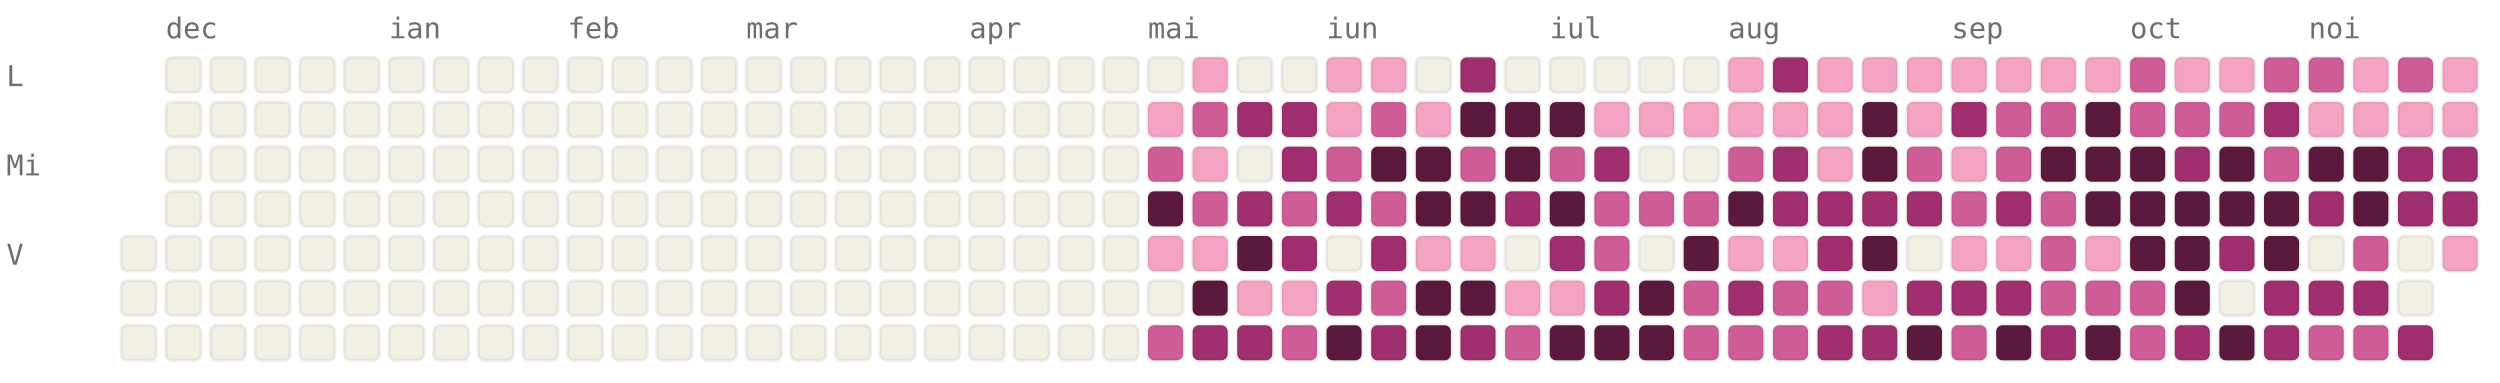
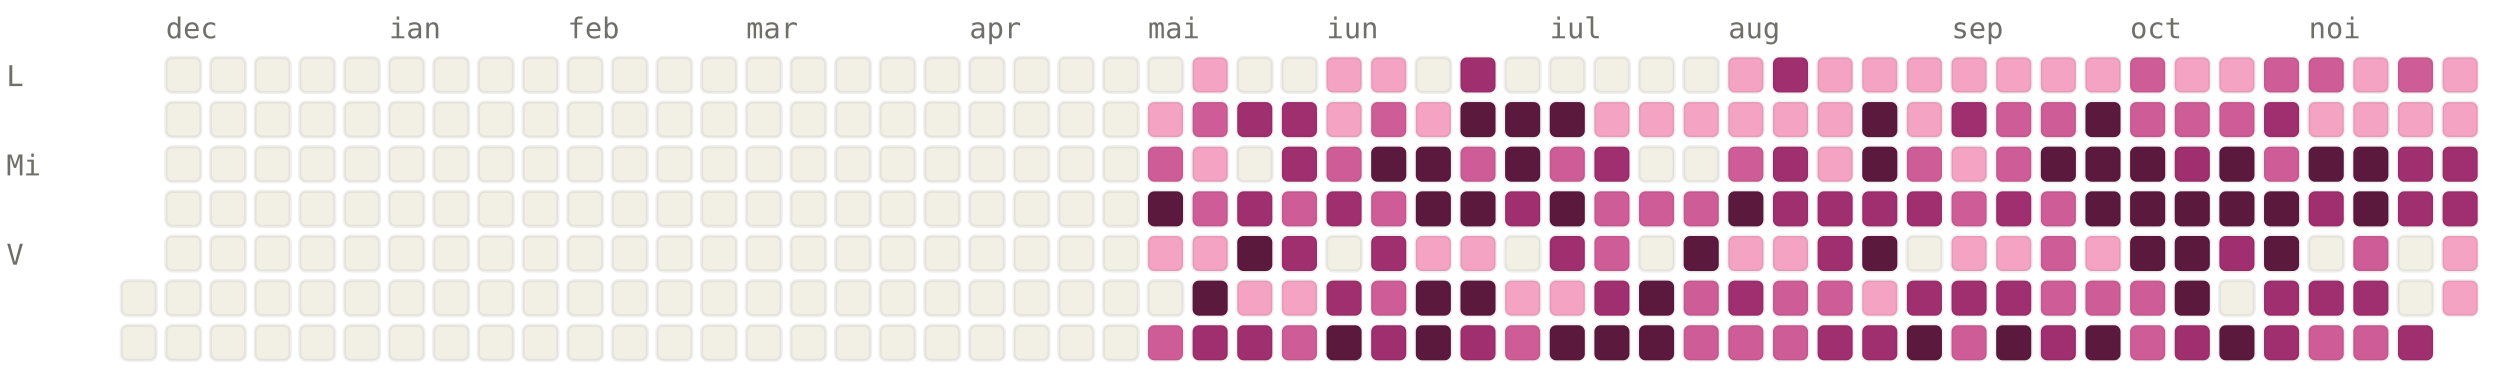
<svg xmlns="http://www.w3.org/2000/svg" viewBox="0 0 784 120" width="784" height="120" font-family="ui-monospace, SFMono-Regular, Menlo, monospace" font-size="9">
  <style>.l0{fill:#F2F0E5;stroke:rgba(0,0,0,0.06)}.l1{fill:#F4A4C2;stroke:rgba(0,0,0,0.06)}.l2{fill:#CE5D97;stroke:rgba(0,0,0,0.06)}.l3{fill:#A02F6F;stroke:rgba(0,0,0,0.06)}.l4{fill:#5C193E;stroke:rgba(0,0,0,0.06)}.lbl{fill:#6F6E69}@media (prefers-color-scheme: dark){.l0{fill:#1C1B1A;stroke:rgba(255,255,255,0.04)}.l1{fill:#451033;stroke:rgba(255,255,255,0.04)}.l2{fill:#751F4F;stroke:rgba(255,255,255,0.04)}.l3{fill:#CE5D97;stroke:rgba(255,255,255,0.04)}.l4{fill:#F4A4C2;stroke:rgba(255,255,255,0.04)}.lbl{fill:#878580}}</style>
  <text x="52" y="12" class="lbl">dec</text>
  <text x="122" y="12" class="lbl">ian</text>
  <text x="178" y="12" class="lbl">feb</text>
  <text x="234" y="12" class="lbl">mar</text>
  <text x="304" y="12" class="lbl">apr</text>
  <text x="360" y="12" class="lbl">mai</text>
  <text x="416" y="12" class="lbl">iun</text>
  <text x="486" y="12" class="lbl">iul</text>
  <text x="542" y="12" class="lbl">aug</text>
  <text x="612" y="12" class="lbl">sep</text>
  <text x="668" y="12" class="lbl">oct</text>
  <text x="724" y="12" class="lbl">noi</text>
  <text x="2" y="27" class="lbl">L</text>
  <text x="2" y="55" class="lbl">Mi</text>
  <text x="2" y="83" class="lbl">V</text>
-   <rect x="38" y="74" width="11" height="11" rx="2" ry="2" class="l0" />
  <rect x="38" y="88" width="11" height="11" rx="2" ry="2" class="l0" />
  <rect x="38" y="102" width="11" height="11" rx="2" ry="2" class="l0" />
  <rect x="52" y="18" width="11" height="11" rx="2" ry="2" class="l0" />
  <rect x="52" y="32" width="11" height="11" rx="2" ry="2" class="l0" />
  <rect x="52" y="46" width="11" height="11" rx="2" ry="2" class="l0" />
  <rect x="52" y="60" width="11" height="11" rx="2" ry="2" class="l0" />
  <rect x="52" y="74" width="11" height="11" rx="2" ry="2" class="l0" />
  <rect x="52" y="88" width="11" height="11" rx="2" ry="2" class="l0" />
  <rect x="52" y="102" width="11" height="11" rx="2" ry="2" class="l0" />
  <rect x="66" y="18" width="11" height="11" rx="2" ry="2" class="l0" />
  <rect x="66" y="32" width="11" height="11" rx="2" ry="2" class="l0" />
  <rect x="66" y="46" width="11" height="11" rx="2" ry="2" class="l0" />
  <rect x="66" y="60" width="11" height="11" rx="2" ry="2" class="l0" />
  <rect x="66" y="74" width="11" height="11" rx="2" ry="2" class="l0" />
  <rect x="66" y="88" width="11" height="11" rx="2" ry="2" class="l0" />
  <rect x="66" y="102" width="11" height="11" rx="2" ry="2" class="l0" />
  <rect x="80" y="18" width="11" height="11" rx="2" ry="2" class="l0" />
  <rect x="80" y="32" width="11" height="11" rx="2" ry="2" class="l0" />
  <rect x="80" y="46" width="11" height="11" rx="2" ry="2" class="l0" />
  <rect x="80" y="60" width="11" height="11" rx="2" ry="2" class="l0" />
  <rect x="80" y="74" width="11" height="11" rx="2" ry="2" class="l0" />
  <rect x="80" y="88" width="11" height="11" rx="2" ry="2" class="l0" />
  <rect x="80" y="102" width="11" height="11" rx="2" ry="2" class="l0" />
  <rect x="94" y="18" width="11" height="11" rx="2" ry="2" class="l0" />
  <rect x="94" y="32" width="11" height="11" rx="2" ry="2" class="l0" />
  <rect x="94" y="46" width="11" height="11" rx="2" ry="2" class="l0" />
  <rect x="94" y="60" width="11" height="11" rx="2" ry="2" class="l0" />
  <rect x="94" y="74" width="11" height="11" rx="2" ry="2" class="l0" />
  <rect x="94" y="88" width="11" height="11" rx="2" ry="2" class="l0" />
  <rect x="94" y="102" width="11" height="11" rx="2" ry="2" class="l0" />
  <rect x="108" y="18" width="11" height="11" rx="2" ry="2" class="l0" />
  <rect x="108" y="32" width="11" height="11" rx="2" ry="2" class="l0" />
  <rect x="108" y="46" width="11" height="11" rx="2" ry="2" class="l0" />
  <rect x="108" y="60" width="11" height="11" rx="2" ry="2" class="l0" />
  <rect x="108" y="74" width="11" height="11" rx="2" ry="2" class="l0" />
  <rect x="108" y="88" width="11" height="11" rx="2" ry="2" class="l0" />
  <rect x="108" y="102" width="11" height="11" rx="2" ry="2" class="l0" />
  <rect x="122" y="18" width="11" height="11" rx="2" ry="2" class="l0" />
  <rect x="122" y="32" width="11" height="11" rx="2" ry="2" class="l0" />
  <rect x="122" y="46" width="11" height="11" rx="2" ry="2" class="l0" />
  <rect x="122" y="60" width="11" height="11" rx="2" ry="2" class="l0" />
  <rect x="122" y="74" width="11" height="11" rx="2" ry="2" class="l0" />
  <rect x="122" y="88" width="11" height="11" rx="2" ry="2" class="l0" />
  <rect x="122" y="102" width="11" height="11" rx="2" ry="2" class="l0" />
  <rect x="136" y="18" width="11" height="11" rx="2" ry="2" class="l0" />
  <rect x="136" y="32" width="11" height="11" rx="2" ry="2" class="l0" />
  <rect x="136" y="46" width="11" height="11" rx="2" ry="2" class="l0" />
  <rect x="136" y="60" width="11" height="11" rx="2" ry="2" class="l0" />
  <rect x="136" y="74" width="11" height="11" rx="2" ry="2" class="l0" />
  <rect x="136" y="88" width="11" height="11" rx="2" ry="2" class="l0" />
  <rect x="136" y="102" width="11" height="11" rx="2" ry="2" class="l0" />
  <rect x="150" y="18" width="11" height="11" rx="2" ry="2" class="l0" />
  <rect x="150" y="32" width="11" height="11" rx="2" ry="2" class="l0" />
  <rect x="150" y="46" width="11" height="11" rx="2" ry="2" class="l0" />
  <rect x="150" y="60" width="11" height="11" rx="2" ry="2" class="l0" />
  <rect x="150" y="74" width="11" height="11" rx="2" ry="2" class="l0" />
  <rect x="150" y="88" width="11" height="11" rx="2" ry="2" class="l0" />
  <rect x="150" y="102" width="11" height="11" rx="2" ry="2" class="l0" />
  <rect x="164" y="18" width="11" height="11" rx="2" ry="2" class="l0" />
  <rect x="164" y="32" width="11" height="11" rx="2" ry="2" class="l0" />
  <rect x="164" y="46" width="11" height="11" rx="2" ry="2" class="l0" />
  <rect x="164" y="60" width="11" height="11" rx="2" ry="2" class="l0" />
  <rect x="164" y="74" width="11" height="11" rx="2" ry="2" class="l0" />
  <rect x="164" y="88" width="11" height="11" rx="2" ry="2" class="l0" />
  <rect x="164" y="102" width="11" height="11" rx="2" ry="2" class="l0" />
  <rect x="178" y="18" width="11" height="11" rx="2" ry="2" class="l0" />
  <rect x="178" y="32" width="11" height="11" rx="2" ry="2" class="l0" />
  <rect x="178" y="46" width="11" height="11" rx="2" ry="2" class="l0" />
  <rect x="178" y="60" width="11" height="11" rx="2" ry="2" class="l0" />
  <rect x="178" y="74" width="11" height="11" rx="2" ry="2" class="l0" />
  <rect x="178" y="88" width="11" height="11" rx="2" ry="2" class="l0" />
  <rect x="178" y="102" width="11" height="11" rx="2" ry="2" class="l0" />
  <rect x="192" y="18" width="11" height="11" rx="2" ry="2" class="l0" />
  <rect x="192" y="32" width="11" height="11" rx="2" ry="2" class="l0" />
  <rect x="192" y="46" width="11" height="11" rx="2" ry="2" class="l0" />
  <rect x="192" y="60" width="11" height="11" rx="2" ry="2" class="l0" />
  <rect x="192" y="74" width="11" height="11" rx="2" ry="2" class="l0" />
  <rect x="192" y="88" width="11" height="11" rx="2" ry="2" class="l0" />
  <rect x="192" y="102" width="11" height="11" rx="2" ry="2" class="l0" />
  <rect x="206" y="18" width="11" height="11" rx="2" ry="2" class="l0" />
  <rect x="206" y="32" width="11" height="11" rx="2" ry="2" class="l0" />
  <rect x="206" y="46" width="11" height="11" rx="2" ry="2" class="l0" />
  <rect x="206" y="60" width="11" height="11" rx="2" ry="2" class="l0" />
  <rect x="206" y="74" width="11" height="11" rx="2" ry="2" class="l0" />
  <rect x="206" y="88" width="11" height="11" rx="2" ry="2" class="l0" />
  <rect x="206" y="102" width="11" height="11" rx="2" ry="2" class="l0" />
  <rect x="220" y="18" width="11" height="11" rx="2" ry="2" class="l0" />
  <rect x="220" y="32" width="11" height="11" rx="2" ry="2" class="l0" />
  <rect x="220" y="46" width="11" height="11" rx="2" ry="2" class="l0" />
  <rect x="220" y="60" width="11" height="11" rx="2" ry="2" class="l0" />
  <rect x="220" y="74" width="11" height="11" rx="2" ry="2" class="l0" />
  <rect x="220" y="88" width="11" height="11" rx="2" ry="2" class="l0" />
  <rect x="220" y="102" width="11" height="11" rx="2" ry="2" class="l0" />
  <rect x="234" y="18" width="11" height="11" rx="2" ry="2" class="l0" />
  <rect x="234" y="32" width="11" height="11" rx="2" ry="2" class="l0" />
  <rect x="234" y="46" width="11" height="11" rx="2" ry="2" class="l0" />
  <rect x="234" y="60" width="11" height="11" rx="2" ry="2" class="l0" />
  <rect x="234" y="74" width="11" height="11" rx="2" ry="2" class="l0" />
  <rect x="234" y="88" width="11" height="11" rx="2" ry="2" class="l0" />
  <rect x="234" y="102" width="11" height="11" rx="2" ry="2" class="l0" />
  <rect x="248" y="18" width="11" height="11" rx="2" ry="2" class="l0" />
  <rect x="248" y="32" width="11" height="11" rx="2" ry="2" class="l0" />
  <rect x="248" y="46" width="11" height="11" rx="2" ry="2" class="l0" />
  <rect x="248" y="60" width="11" height="11" rx="2" ry="2" class="l0" />
  <rect x="248" y="74" width="11" height="11" rx="2" ry="2" class="l0" />
  <rect x="248" y="88" width="11" height="11" rx="2" ry="2" class="l0" />
  <rect x="248" y="102" width="11" height="11" rx="2" ry="2" class="l0" />
  <rect x="262" y="18" width="11" height="11" rx="2" ry="2" class="l0" />
  <rect x="262" y="32" width="11" height="11" rx="2" ry="2" class="l0" />
  <rect x="262" y="46" width="11" height="11" rx="2" ry="2" class="l0" />
  <rect x="262" y="60" width="11" height="11" rx="2" ry="2" class="l0" />
  <rect x="262" y="74" width="11" height="11" rx="2" ry="2" class="l0" />
  <rect x="262" y="88" width="11" height="11" rx="2" ry="2" class="l0" />
  <rect x="262" y="102" width="11" height="11" rx="2" ry="2" class="l0" />
  <rect x="276" y="18" width="11" height="11" rx="2" ry="2" class="l0" />
  <rect x="276" y="32" width="11" height="11" rx="2" ry="2" class="l0" />
  <rect x="276" y="46" width="11" height="11" rx="2" ry="2" class="l0" />
  <rect x="276" y="60" width="11" height="11" rx="2" ry="2" class="l0" />
  <rect x="276" y="74" width="11" height="11" rx="2" ry="2" class="l0" />
  <rect x="276" y="88" width="11" height="11" rx="2" ry="2" class="l0" />
  <rect x="276" y="102" width="11" height="11" rx="2" ry="2" class="l0" />
  <rect x="290" y="18" width="11" height="11" rx="2" ry="2" class="l0" />
  <rect x="290" y="32" width="11" height="11" rx="2" ry="2" class="l0" />
  <rect x="290" y="46" width="11" height="11" rx="2" ry="2" class="l0" />
  <rect x="290" y="60" width="11" height="11" rx="2" ry="2" class="l0" />
  <rect x="290" y="74" width="11" height="11" rx="2" ry="2" class="l0" />
  <rect x="290" y="88" width="11" height="11" rx="2" ry="2" class="l0" />
  <rect x="290" y="102" width="11" height="11" rx="2" ry="2" class="l0" />
  <rect x="304" y="18" width="11" height="11" rx="2" ry="2" class="l0" />
  <rect x="304" y="32" width="11" height="11" rx="2" ry="2" class="l0" />
  <rect x="304" y="46" width="11" height="11" rx="2" ry="2" class="l0" />
  <rect x="304" y="60" width="11" height="11" rx="2" ry="2" class="l0" />
  <rect x="304" y="74" width="11" height="11" rx="2" ry="2" class="l0" />
  <rect x="304" y="88" width="11" height="11" rx="2" ry="2" class="l0" />
  <rect x="304" y="102" width="11" height="11" rx="2" ry="2" class="l0" />
  <rect x="318" y="18" width="11" height="11" rx="2" ry="2" class="l0" />
  <rect x="318" y="32" width="11" height="11" rx="2" ry="2" class="l0" />
  <rect x="318" y="46" width="11" height="11" rx="2" ry="2" class="l0" />
  <rect x="318" y="60" width="11" height="11" rx="2" ry="2" class="l0" />
  <rect x="318" y="74" width="11" height="11" rx="2" ry="2" class="l0" />
  <rect x="318" y="88" width="11" height="11" rx="2" ry="2" class="l0" />
  <rect x="318" y="102" width="11" height="11" rx="2" ry="2" class="l0" />
  <rect x="332" y="18" width="11" height="11" rx="2" ry="2" class="l0" />
  <rect x="332" y="32" width="11" height="11" rx="2" ry="2" class="l0" />
  <rect x="332" y="46" width="11" height="11" rx="2" ry="2" class="l0" />
  <rect x="332" y="60" width="11" height="11" rx="2" ry="2" class="l0" />
  <rect x="332" y="74" width="11" height="11" rx="2" ry="2" class="l0" />
  <rect x="332" y="88" width="11" height="11" rx="2" ry="2" class="l0" />
  <rect x="332" y="102" width="11" height="11" rx="2" ry="2" class="l0" />
  <rect x="346" y="18" width="11" height="11" rx="2" ry="2" class="l0" />
  <rect x="346" y="32" width="11" height="11" rx="2" ry="2" class="l0" />
  <rect x="346" y="46" width="11" height="11" rx="2" ry="2" class="l0" />
  <rect x="346" y="60" width="11" height="11" rx="2" ry="2" class="l0" />
  <rect x="346" y="74" width="11" height="11" rx="2" ry="2" class="l0" />
  <rect x="346" y="88" width="11" height="11" rx="2" ry="2" class="l0" />
  <rect x="346" y="102" width="11" height="11" rx="2" ry="2" class="l0" />
  <rect x="360" y="18" width="11" height="11" rx="2" ry="2" class="l0" />
  <rect x="360" y="32" width="11" height="11" rx="2" ry="2" class="l1" />
  <rect x="360" y="46" width="11" height="11" rx="2" ry="2" class="l2" />
  <rect x="360" y="60" width="11" height="11" rx="2" ry="2" class="l4" />
  <rect x="360" y="74" width="11" height="11" rx="2" ry="2" class="l1" />
  <rect x="360" y="88" width="11" height="11" rx="2" ry="2" class="l0" />
  <rect x="360" y="102" width="11" height="11" rx="2" ry="2" class="l2" />
  <rect x="374" y="18" width="11" height="11" rx="2" ry="2" class="l1" />
  <rect x="374" y="32" width="11" height="11" rx="2" ry="2" class="l2" />
  <rect x="374" y="46" width="11" height="11" rx="2" ry="2" class="l1" />
  <rect x="374" y="60" width="11" height="11" rx="2" ry="2" class="l2" />
  <rect x="374" y="74" width="11" height="11" rx="2" ry="2" class="l1" />
  <rect x="374" y="88" width="11" height="11" rx="2" ry="2" class="l4" />
  <rect x="374" y="102" width="11" height="11" rx="2" ry="2" class="l3" />
  <rect x="388" y="18" width="11" height="11" rx="2" ry="2" class="l0" />
  <rect x="388" y="32" width="11" height="11" rx="2" ry="2" class="l3" />
  <rect x="388" y="46" width="11" height="11" rx="2" ry="2" class="l0" />
  <rect x="388" y="60" width="11" height="11" rx="2" ry="2" class="l3" />
  <rect x="388" y="74" width="11" height="11" rx="2" ry="2" class="l4" />
  <rect x="388" y="88" width="11" height="11" rx="2" ry="2" class="l1" />
  <rect x="388" y="102" width="11" height="11" rx="2" ry="2" class="l3" />
  <rect x="402" y="18" width="11" height="11" rx="2" ry="2" class="l0" />
  <rect x="402" y="32" width="11" height="11" rx="2" ry="2" class="l3" />
  <rect x="402" y="46" width="11" height="11" rx="2" ry="2" class="l3" />
  <rect x="402" y="60" width="11" height="11" rx="2" ry="2" class="l2" />
  <rect x="402" y="74" width="11" height="11" rx="2" ry="2" class="l3" />
  <rect x="402" y="88" width="11" height="11" rx="2" ry="2" class="l1" />
  <rect x="402" y="102" width="11" height="11" rx="2" ry="2" class="l2" />
  <rect x="416" y="18" width="11" height="11" rx="2" ry="2" class="l1" />
  <rect x="416" y="32" width="11" height="11" rx="2" ry="2" class="l1" />
  <rect x="416" y="46" width="11" height="11" rx="2" ry="2" class="l2" />
  <rect x="416" y="60" width="11" height="11" rx="2" ry="2" class="l3" />
  <rect x="416" y="74" width="11" height="11" rx="2" ry="2" class="l0" />
  <rect x="416" y="88" width="11" height="11" rx="2" ry="2" class="l3" />
  <rect x="416" y="102" width="11" height="11" rx="2" ry="2" class="l4" />
  <rect x="430" y="18" width="11" height="11" rx="2" ry="2" class="l1" />
  <rect x="430" y="32" width="11" height="11" rx="2" ry="2" class="l2" />
  <rect x="430" y="46" width="11" height="11" rx="2" ry="2" class="l4" />
  <rect x="430" y="60" width="11" height="11" rx="2" ry="2" class="l2" />
  <rect x="430" y="74" width="11" height="11" rx="2" ry="2" class="l3" />
  <rect x="430" y="88" width="11" height="11" rx="2" ry="2" class="l2" />
  <rect x="430" y="102" width="11" height="11" rx="2" ry="2" class="l3" />
  <rect x="444" y="18" width="11" height="11" rx="2" ry="2" class="l0" />
  <rect x="444" y="32" width="11" height="11" rx="2" ry="2" class="l1" />
  <rect x="444" y="46" width="11" height="11" rx="2" ry="2" class="l4" />
  <rect x="444" y="60" width="11" height="11" rx="2" ry="2" class="l4" />
  <rect x="444" y="74" width="11" height="11" rx="2" ry="2" class="l1" />
  <rect x="444" y="88" width="11" height="11" rx="2" ry="2" class="l4" />
  <rect x="444" y="102" width="11" height="11" rx="2" ry="2" class="l4" />
  <rect x="458" y="18" width="11" height="11" rx="2" ry="2" class="l3" />
  <rect x="458" y="32" width="11" height="11" rx="2" ry="2" class="l4" />
  <rect x="458" y="46" width="11" height="11" rx="2" ry="2" class="l2" />
  <rect x="458" y="60" width="11" height="11" rx="2" ry="2" class="l4" />
  <rect x="458" y="74" width="11" height="11" rx="2" ry="2" class="l1" />
  <rect x="458" y="88" width="11" height="11" rx="2" ry="2" class="l4" />
  <rect x="458" y="102" width="11" height="11" rx="2" ry="2" class="l3" />
  <rect x="472" y="18" width="11" height="11" rx="2" ry="2" class="l0" />
  <rect x="472" y="32" width="11" height="11" rx="2" ry="2" class="l4" />
  <rect x="472" y="46" width="11" height="11" rx="2" ry="2" class="l4" />
  <rect x="472" y="60" width="11" height="11" rx="2" ry="2" class="l3" />
  <rect x="472" y="74" width="11" height="11" rx="2" ry="2" class="l0" />
  <rect x="472" y="88" width="11" height="11" rx="2" ry="2" class="l1" />
  <rect x="472" y="102" width="11" height="11" rx="2" ry="2" class="l2" />
  <rect x="486" y="18" width="11" height="11" rx="2" ry="2" class="l0" />
  <rect x="486" y="32" width="11" height="11" rx="2" ry="2" class="l4" />
  <rect x="486" y="46" width="11" height="11" rx="2" ry="2" class="l2" />
  <rect x="486" y="60" width="11" height="11" rx="2" ry="2" class="l4" />
  <rect x="486" y="74" width="11" height="11" rx="2" ry="2" class="l3" />
  <rect x="486" y="88" width="11" height="11" rx="2" ry="2" class="l1" />
  <rect x="486" y="102" width="11" height="11" rx="2" ry="2" class="l4" />
  <rect x="500" y="18" width="11" height="11" rx="2" ry="2" class="l0" />
  <rect x="500" y="32" width="11" height="11" rx="2" ry="2" class="l1" />
  <rect x="500" y="46" width="11" height="11" rx="2" ry="2" class="l3" />
  <rect x="500" y="60" width="11" height="11" rx="2" ry="2" class="l2" />
  <rect x="500" y="74" width="11" height="11" rx="2" ry="2" class="l2" />
  <rect x="500" y="88" width="11" height="11" rx="2" ry="2" class="l3" />
  <rect x="500" y="102" width="11" height="11" rx="2" ry="2" class="l4" />
  <rect x="514" y="18" width="11" height="11" rx="2" ry="2" class="l0" />
  <rect x="514" y="32" width="11" height="11" rx="2" ry="2" class="l1" />
  <rect x="514" y="46" width="11" height="11" rx="2" ry="2" class="l0" />
  <rect x="514" y="60" width="11" height="11" rx="2" ry="2" class="l2" />
  <rect x="514" y="74" width="11" height="11" rx="2" ry="2" class="l0" />
  <rect x="514" y="88" width="11" height="11" rx="2" ry="2" class="l4" />
  <rect x="514" y="102" width="11" height="11" rx="2" ry="2" class="l4" />
  <rect x="528" y="18" width="11" height="11" rx="2" ry="2" class="l0" />
  <rect x="528" y="32" width="11" height="11" rx="2" ry="2" class="l1" />
  <rect x="528" y="46" width="11" height="11" rx="2" ry="2" class="l0" />
  <rect x="528" y="60" width="11" height="11" rx="2" ry="2" class="l2" />
  <rect x="528" y="74" width="11" height="11" rx="2" ry="2" class="l4" />
  <rect x="528" y="88" width="11" height="11" rx="2" ry="2" class="l2" />
  <rect x="528" y="102" width="11" height="11" rx="2" ry="2" class="l2" />
  <rect x="542" y="18" width="11" height="11" rx="2" ry="2" class="l1" />
  <rect x="542" y="32" width="11" height="11" rx="2" ry="2" class="l1" />
  <rect x="542" y="46" width="11" height="11" rx="2" ry="2" class="l2" />
  <rect x="542" y="60" width="11" height="11" rx="2" ry="2" class="l4" />
  <rect x="542" y="74" width="11" height="11" rx="2" ry="2" class="l1" />
  <rect x="542" y="88" width="11" height="11" rx="2" ry="2" class="l3" />
  <rect x="542" y="102" width="11" height="11" rx="2" ry="2" class="l2" />
  <rect x="556" y="18" width="11" height="11" rx="2" ry="2" class="l3" />
  <rect x="556" y="32" width="11" height="11" rx="2" ry="2" class="l1" />
  <rect x="556" y="46" width="11" height="11" rx="2" ry="2" class="l3" />
  <rect x="556" y="60" width="11" height="11" rx="2" ry="2" class="l3" />
  <rect x="556" y="74" width="11" height="11" rx="2" ry="2" class="l1" />
  <rect x="556" y="88" width="11" height="11" rx="2" ry="2" class="l2" />
  <rect x="556" y="102" width="11" height="11" rx="2" ry="2" class="l2" />
  <rect x="570" y="18" width="11" height="11" rx="2" ry="2" class="l1" />
  <rect x="570" y="32" width="11" height="11" rx="2" ry="2" class="l1" />
  <rect x="570" y="46" width="11" height="11" rx="2" ry="2" class="l1" />
  <rect x="570" y="60" width="11" height="11" rx="2" ry="2" class="l3" />
  <rect x="570" y="74" width="11" height="11" rx="2" ry="2" class="l3" />
  <rect x="570" y="88" width="11" height="11" rx="2" ry="2" class="l2" />
  <rect x="570" y="102" width="11" height="11" rx="2" ry="2" class="l3" />
  <rect x="584" y="18" width="11" height="11" rx="2" ry="2" class="l1" />
  <rect x="584" y="32" width="11" height="11" rx="2" ry="2" class="l4" />
  <rect x="584" y="46" width="11" height="11" rx="2" ry="2" class="l4" />
  <rect x="584" y="60" width="11" height="11" rx="2" ry="2" class="l3" />
  <rect x="584" y="74" width="11" height="11" rx="2" ry="2" class="l4" />
  <rect x="584" y="88" width="11" height="11" rx="2" ry="2" class="l1" />
  <rect x="584" y="102" width="11" height="11" rx="2" ry="2" class="l3" />
  <rect x="598" y="18" width="11" height="11" rx="2" ry="2" class="l1" />
  <rect x="598" y="32" width="11" height="11" rx="2" ry="2" class="l1" />
  <rect x="598" y="46" width="11" height="11" rx="2" ry="2" class="l2" />
  <rect x="598" y="60" width="11" height="11" rx="2" ry="2" class="l3" />
  <rect x="598" y="74" width="11" height="11" rx="2" ry="2" class="l0" />
  <rect x="598" y="88" width="11" height="11" rx="2" ry="2" class="l3" />
  <rect x="598" y="102" width="11" height="11" rx="2" ry="2" class="l4" />
  <rect x="612" y="18" width="11" height="11" rx="2" ry="2" class="l1" />
  <rect x="612" y="32" width="11" height="11" rx="2" ry="2" class="l3" />
  <rect x="612" y="46" width="11" height="11" rx="2" ry="2" class="l1" />
  <rect x="612" y="60" width="11" height="11" rx="2" ry="2" class="l2" />
  <rect x="612" y="74" width="11" height="11" rx="2" ry="2" class="l1" />
  <rect x="612" y="88" width="11" height="11" rx="2" ry="2" class="l3" />
  <rect x="612" y="102" width="11" height="11" rx="2" ry="2" class="l2" />
  <rect x="626" y="18" width="11" height="11" rx="2" ry="2" class="l1" />
  <rect x="626" y="32" width="11" height="11" rx="2" ry="2" class="l2" />
  <rect x="626" y="46" width="11" height="11" rx="2" ry="2" class="l2" />
  <rect x="626" y="60" width="11" height="11" rx="2" ry="2" class="l3" />
  <rect x="626" y="74" width="11" height="11" rx="2" ry="2" class="l1" />
  <rect x="626" y="88" width="11" height="11" rx="2" ry="2" class="l3" />
  <rect x="626" y="102" width="11" height="11" rx="2" ry="2" class="l4" />
  <rect x="640" y="18" width="11" height="11" rx="2" ry="2" class="l1" />
  <rect x="640" y="32" width="11" height="11" rx="2" ry="2" class="l2" />
  <rect x="640" y="46" width="11" height="11" rx="2" ry="2" class="l4" />
  <rect x="640" y="60" width="11" height="11" rx="2" ry="2" class="l2" />
  <rect x="640" y="74" width="11" height="11" rx="2" ry="2" class="l2" />
  <rect x="640" y="88" width="11" height="11" rx="2" ry="2" class="l2" />
  <rect x="640" y="102" width="11" height="11" rx="2" ry="2" class="l3" />
  <rect x="654" y="18" width="11" height="11" rx="2" ry="2" class="l1" />
  <rect x="654" y="32" width="11" height="11" rx="2" ry="2" class="l4" />
  <rect x="654" y="46" width="11" height="11" rx="2" ry="2" class="l4" />
  <rect x="654" y="60" width="11" height="11" rx="2" ry="2" class="l4" />
  <rect x="654" y="74" width="11" height="11" rx="2" ry="2" class="l1" />
  <rect x="654" y="88" width="11" height="11" rx="2" ry="2" class="l2" />
  <rect x="654" y="102" width="11" height="11" rx="2" ry="2" class="l4" />
  <rect x="668" y="18" width="11" height="11" rx="2" ry="2" class="l2" />
  <rect x="668" y="32" width="11" height="11" rx="2" ry="2" class="l2" />
  <rect x="668" y="46" width="11" height="11" rx="2" ry="2" class="l4" />
  <rect x="668" y="60" width="11" height="11" rx="2" ry="2" class="l4" />
  <rect x="668" y="74" width="11" height="11" rx="2" ry="2" class="l4" />
  <rect x="668" y="88" width="11" height="11" rx="2" ry="2" class="l2" />
  <rect x="668" y="102" width="11" height="11" rx="2" ry="2" class="l2" />
  <rect x="682" y="18" width="11" height="11" rx="2" ry="2" class="l1" />
  <rect x="682" y="32" width="11" height="11" rx="2" ry="2" class="l2" />
  <rect x="682" y="46" width="11" height="11" rx="2" ry="2" class="l3" />
  <rect x="682" y="60" width="11" height="11" rx="2" ry="2" class="l4" />
  <rect x="682" y="74" width="11" height="11" rx="2" ry="2" class="l4" />
  <rect x="682" y="88" width="11" height="11" rx="2" ry="2" class="l4" />
  <rect x="682" y="102" width="11" height="11" rx="2" ry="2" class="l3" />
  <rect x="696" y="18" width="11" height="11" rx="2" ry="2" class="l1" />
  <rect x="696" y="32" width="11" height="11" rx="2" ry="2" class="l2" />
  <rect x="696" y="46" width="11" height="11" rx="2" ry="2" class="l4" />
  <rect x="696" y="60" width="11" height="11" rx="2" ry="2" class="l4" />
  <rect x="696" y="74" width="11" height="11" rx="2" ry="2" class="l3" />
  <rect x="696" y="88" width="11" height="11" rx="2" ry="2" class="l0" />
  <rect x="696" y="102" width="11" height="11" rx="2" ry="2" class="l4" />
  <rect x="710" y="18" width="11" height="11" rx="2" ry="2" class="l2" />
  <rect x="710" y="32" width="11" height="11" rx="2" ry="2" class="l3" />
  <rect x="710" y="46" width="11" height="11" rx="2" ry="2" class="l2" />
  <rect x="710" y="60" width="11" height="11" rx="2" ry="2" class="l4" />
  <rect x="710" y="74" width="11" height="11" rx="2" ry="2" class="l4" />
  <rect x="710" y="88" width="11" height="11" rx="2" ry="2" class="l3" />
  <rect x="710" y="102" width="11" height="11" rx="2" ry="2" class="l3" />
  <rect x="724" y="18" width="11" height="11" rx="2" ry="2" class="l2" />
  <rect x="724" y="32" width="11" height="11" rx="2" ry="2" class="l1" />
  <rect x="724" y="46" width="11" height="11" rx="2" ry="2" class="l4" />
  <rect x="724" y="60" width="11" height="11" rx="2" ry="2" class="l3" />
  <rect x="724" y="74" width="11" height="11" rx="2" ry="2" class="l0" />
  <rect x="724" y="88" width="11" height="11" rx="2" ry="2" class="l3" />
  <rect x="724" y="102" width="11" height="11" rx="2" ry="2" class="l2" />
  <rect x="738" y="18" width="11" height="11" rx="2" ry="2" class="l1" />
  <rect x="738" y="32" width="11" height="11" rx="2" ry="2" class="l1" />
  <rect x="738" y="46" width="11" height="11" rx="2" ry="2" class="l4" />
  <rect x="738" y="60" width="11" height="11" rx="2" ry="2" class="l4" />
  <rect x="738" y="74" width="11" height="11" rx="2" ry="2" class="l2" />
  <rect x="738" y="88" width="11" height="11" rx="2" ry="2" class="l3" />
  <rect x="738" y="102" width="11" height="11" rx="2" ry="2" class="l2" />
  <rect x="752" y="18" width="11" height="11" rx="2" ry="2" class="l2" />
  <rect x="752" y="32" width="11" height="11" rx="2" ry="2" class="l1" />
  <rect x="752" y="46" width="11" height="11" rx="2" ry="2" class="l3" />
  <rect x="752" y="60" width="11" height="11" rx="2" ry="2" class="l3" />
  <rect x="752" y="74" width="11" height="11" rx="2" ry="2" class="l0" />
  <rect x="752" y="88" width="11" height="11" rx="2" ry="2" class="l0" />
  <rect x="752" y="102" width="11" height="11" rx="2" ry="2" class="l3" />
  <rect x="766" y="18" width="11" height="11" rx="2" ry="2" class="l1" />
  <rect x="766" y="32" width="11" height="11" rx="2" ry="2" class="l1" />
  <rect x="766" y="46" width="11" height="11" rx="2" ry="2" class="l3" />
  <rect x="766" y="60" width="11" height="11" rx="2" ry="2" class="l3" />
  <rect x="766" y="74" width="11" height="11" rx="2" ry="2" class="l1" />
+   <rect x="766" y="88" width="11" height="11" rx="2" ry="2" class="l1" />
</svg>
